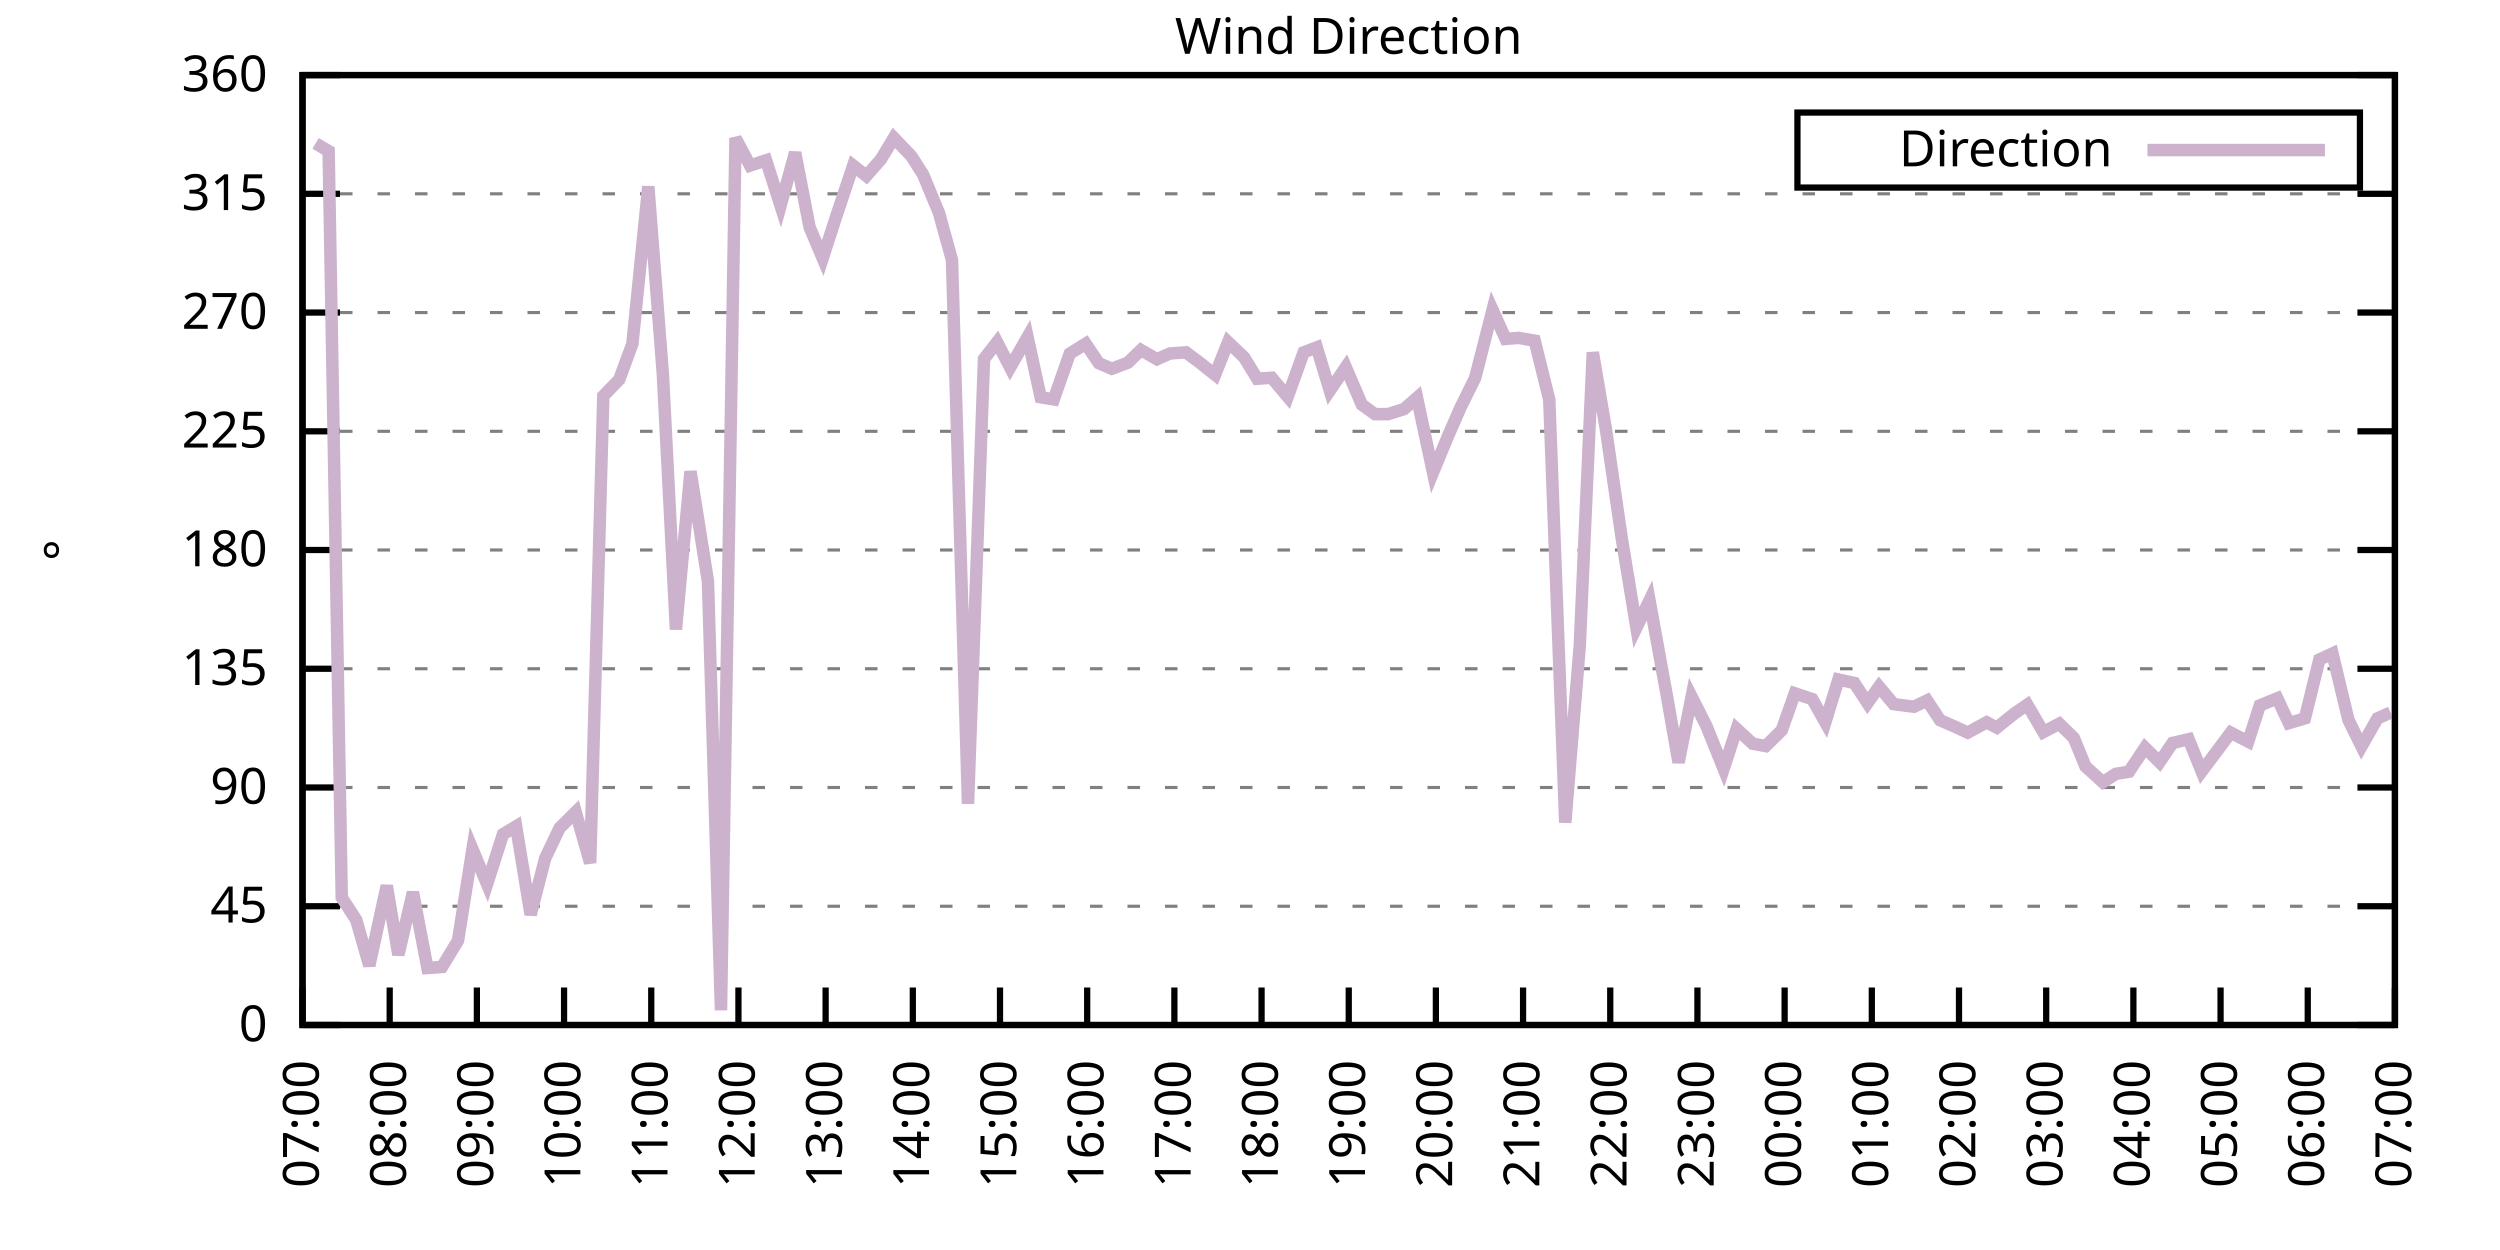
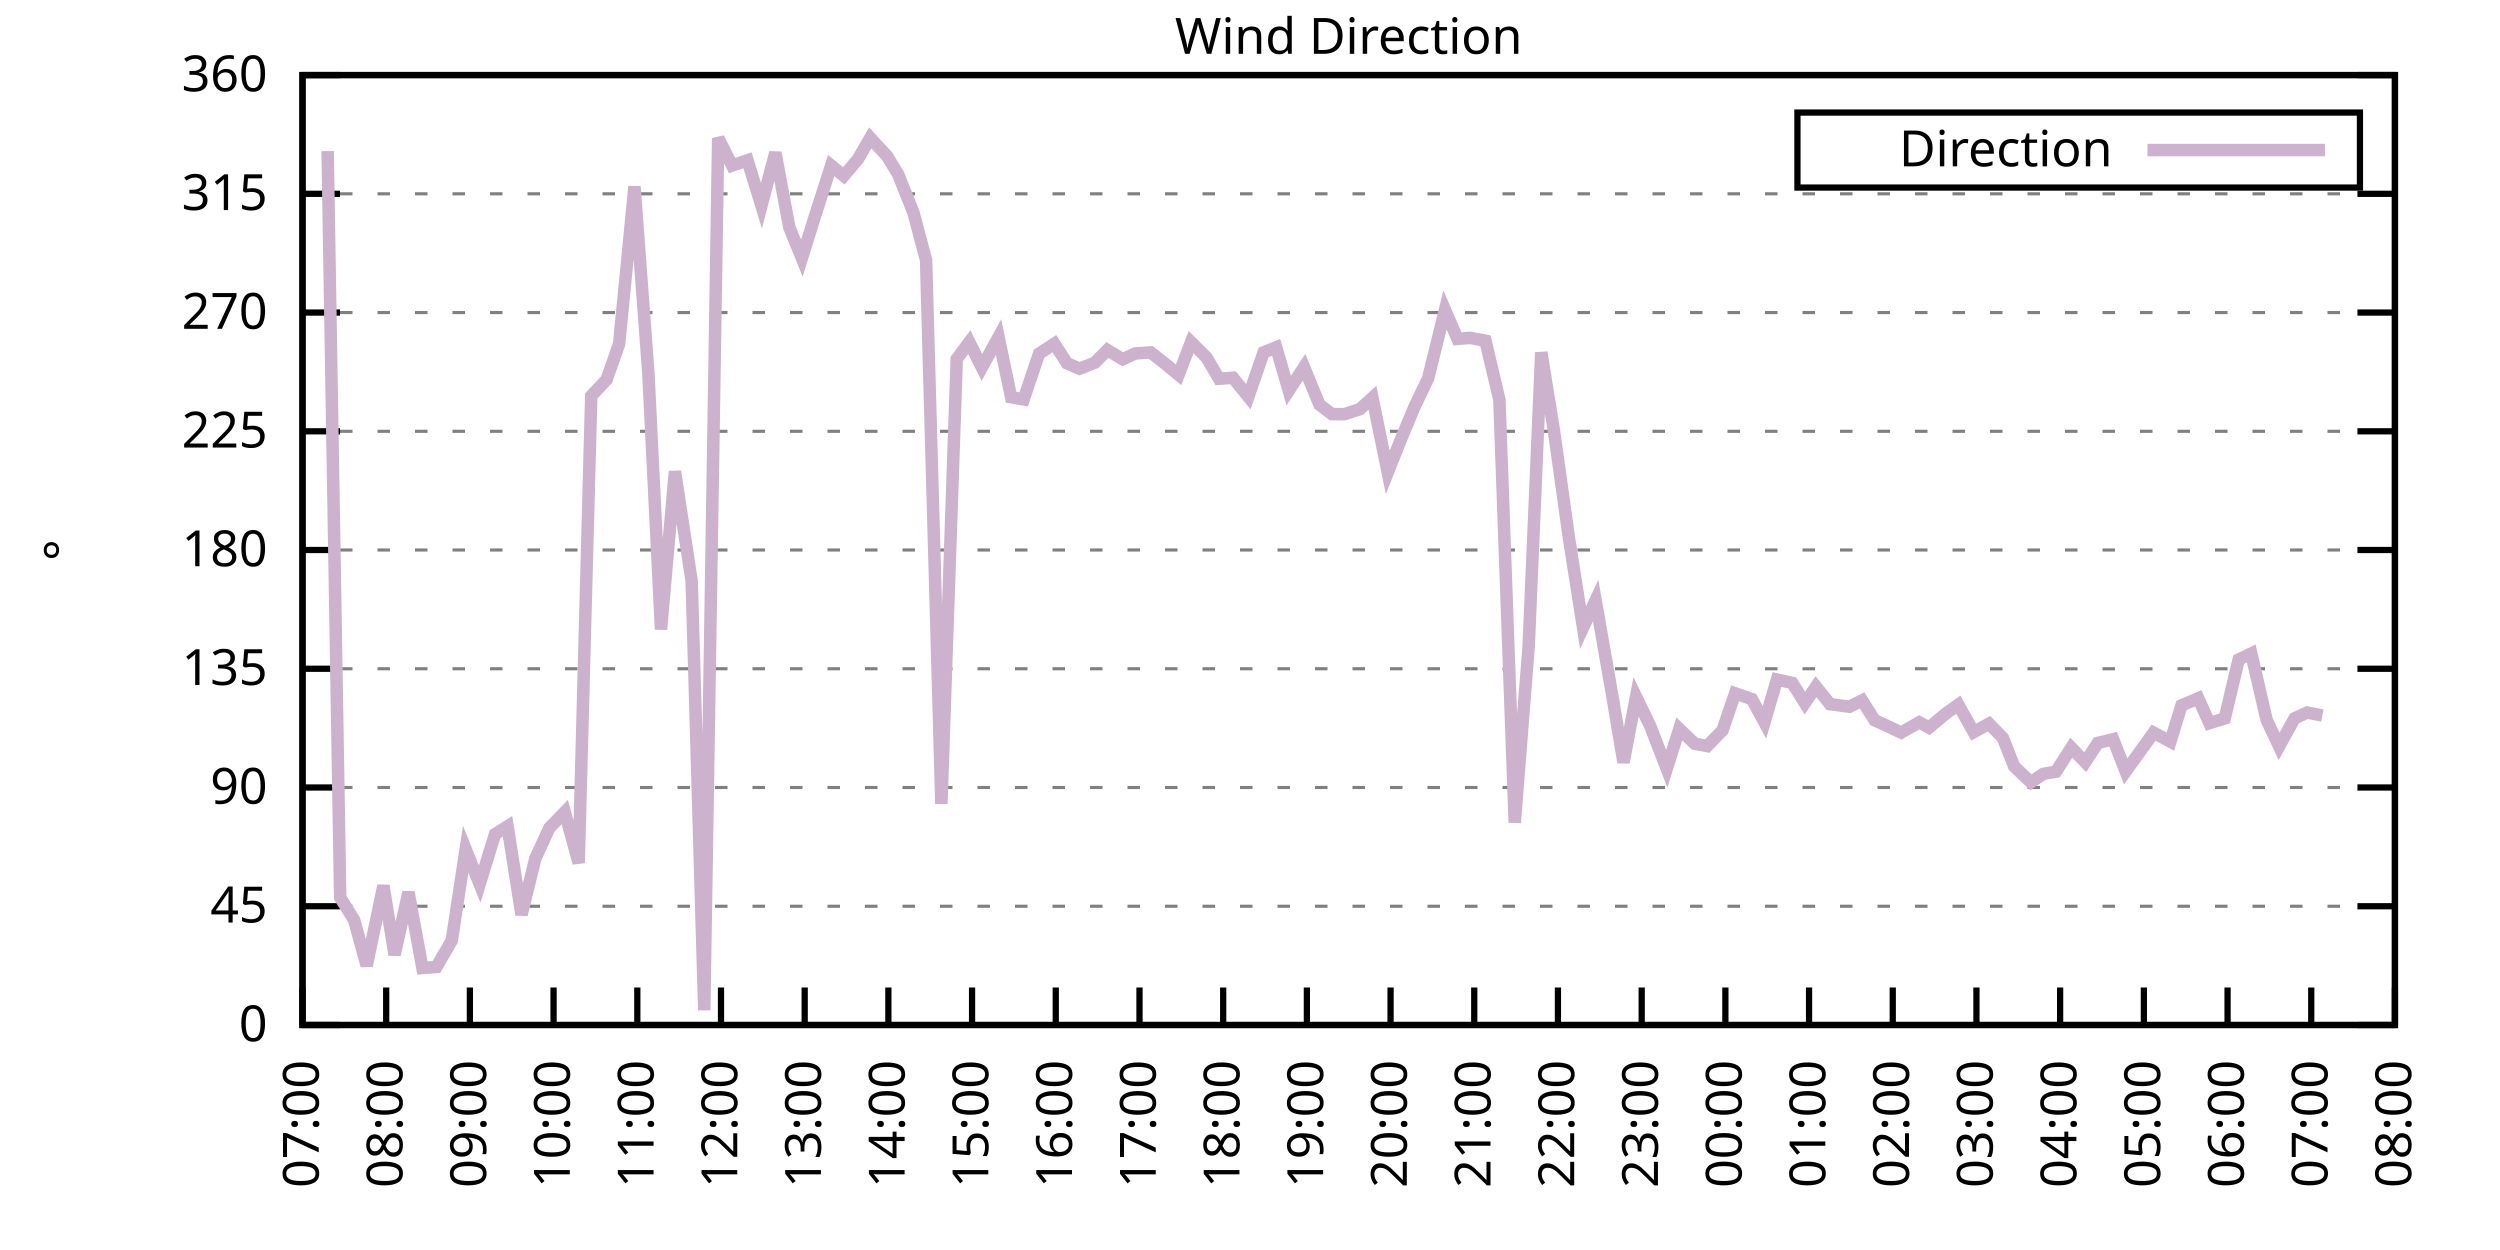
<svg xmlns="http://www.w3.org/2000/svg" xmlns:xlink="http://www.w3.org/1999/xlink" width="400" height="200" viewBox="0 0 400 200">
  <g id="gnuplot_canvas">
    <rect x="0" y="0" width="400" height="200" fill="none" />
    <defs>
      <circle id="gpDot" r="0.5" stroke-width="0.5" stroke="currentColor" />
      <path id="gpPt0" stroke-width="0.333" stroke="currentColor" d="M-1,0 h2 M0,-1 v2" />
      <path id="gpPt1" stroke-width="0.333" stroke="currentColor" d="M-1,-1 L1,1 M1,-1 L-1,1" />
      <path id="gpPt2" stroke-width="0.333" stroke="currentColor" d="M-1,0 L1,0 M0,-1 L0,1 M-1,-1 L1,1 M-1,1 L1,-1" />
      <rect id="gpPt3" stroke-width="0.333" stroke="currentColor" x="-1" y="-1" width="2" height="2" />
      <rect id="gpPt4" stroke-width="0.333" stroke="currentColor" fill="currentColor" x="-1" y="-1" width="2" height="2" />
      <circle id="gpPt5" stroke-width="0.333" stroke="currentColor" cx="0" cy="0" r="1" />
      <use xlink:href="#gpPt5" id="gpPt6" fill="currentColor" stroke="none" />
      <path id="gpPt7" stroke-width="0.333" stroke="currentColor" d="M0,-1.33 L-1.33,0.67 L1.33,0.67 z" />
      <use xlink:href="#gpPt7" id="gpPt8" fill="currentColor" stroke="none" />
      <use xlink:href="#gpPt7" id="gpPt9" stroke="currentColor" transform="rotate(180)" />
      <use xlink:href="#gpPt9" id="gpPt10" fill="currentColor" stroke="none" />
      <use xlink:href="#gpPt3" id="gpPt11" stroke="currentColor" transform="rotate(45)" />
      <use xlink:href="#gpPt11" id="gpPt12" fill="currentColor" stroke="none" />
      <path id="gpPt13" stroke-width="0.333" stroke="currentColor" d="M0,1.330 L1.265,0.411 L0.782,-1.067 L-0.782,-1.076 L-1.265,0.411 z" />
      <use xlink:href="#gpPt13" id="gpPt14" fill="currentColor" stroke="none" />
      <filter id="textbox" filterUnits="objectBoundingBox" x="0" y="0" height="1" width="1">
        <feFlood flood-color="white" flood-opacity="1" result="bgnd" />
        <feComposite in="SourceGraphic" in2="bgnd" operator="atop" />
      </filter>
      <filter id="greybox" filterUnits="objectBoundingBox" x="0" y="0" height="1" width="1">
        <feFlood flood-color="lightgrey" flood-opacity="1" result="grey" />
        <feComposite in="SourceGraphic" in2="grey" operator="atop" />
      </filter>
    </defs>
    <g fill="none" color="white" stroke="currentColor" stroke-width="1.00" stroke-linecap="butt" stroke-linejoin="miter">
</g>
    <g fill="none" color="black" stroke="currentColor" stroke-width="1.00" stroke-linecap="butt" stroke-linejoin="miter">
      <g stroke="none" shape-rendering="crispEdges">
        <polygon fill="rgb(255, 255, 255)" points="48.40,164.00 383.18,164.00 383.18,12.02 48.40,12.02 " />
      </g>
    </g>
    <g fill="none" color="black" stroke="currentColor" stroke-width="1.00" stroke-linecap="butt" stroke-linejoin="miter">
</g>
    <g fill="none" color="black" stroke="black" stroke-width="0.50" stroke-linecap="butt" stroke-linejoin="miter">
</g>
    <g fill="none" color="gray" stroke="currentColor" stroke-width="0.50" stroke-linecap="butt" stroke-linejoin="miter">
      <path stroke="gray" stroke-dasharray="2,4" class="gridline" d="M48.40,164.00 L383.19,164.00  " />
    </g>
    <g fill="none" color="gray" stroke="gray" stroke-width="1.00" stroke-linecap="butt" stroke-linejoin="miter">
</g>
    <g fill="none" color="black" stroke="currentColor" stroke-width="1.00" stroke-linecap="butt" stroke-linejoin="miter">
      <path stroke="black" d="M48.40,164.00 L54.40,164.00 M383.19,164.00 L377.19,164.00  " />
      <g transform="translate(42.80,166.60)" stroke="none" fill="black" font-family="Sans" font-size="8.00" text-anchor="end">
        <text>
          <tspan font-family="Sans"> 0</tspan>
        </text>
      </g>
    </g>
    <g fill="none" color="black" stroke="currentColor" stroke-width="1.00" stroke-linecap="butt" stroke-linejoin="miter">
</g>
    <g fill="none" color="black" stroke="black" stroke-width="0.50" stroke-linecap="butt" stroke-linejoin="miter">
</g>
    <g fill="none" color="gray" stroke="currentColor" stroke-width="0.50" stroke-linecap="butt" stroke-linejoin="miter">
      <path stroke="gray" stroke-dasharray="2,4" class="gridline" d="M48.40,145.00 L383.19,145.00  " />
    </g>
    <g fill="none" color="gray" stroke="gray" stroke-width="1.00" stroke-linecap="butt" stroke-linejoin="miter">
</g>
    <g fill="none" color="black" stroke="currentColor" stroke-width="1.00" stroke-linecap="butt" stroke-linejoin="miter">
      <path stroke="black" d="M48.40,145.00 L54.40,145.00 M383.19,145.00 L377.19,145.00  " />
      <g transform="translate(42.80,147.60)" stroke="none" fill="black" font-family="Sans" font-size="8.00" text-anchor="end">
        <text>
          <tspan font-family="Sans"> 45</tspan>
        </text>
      </g>
    </g>
    <g fill="none" color="black" stroke="currentColor" stroke-width="1.00" stroke-linecap="butt" stroke-linejoin="miter">
</g>
    <g fill="none" color="black" stroke="black" stroke-width="0.50" stroke-linecap="butt" stroke-linejoin="miter">
</g>
    <g fill="none" color="gray" stroke="currentColor" stroke-width="0.50" stroke-linecap="butt" stroke-linejoin="miter">
      <path stroke="gray" stroke-dasharray="2,4" class="gridline" d="M48.40,126.00 L383.19,126.00  " />
    </g>
    <g fill="none" color="gray" stroke="gray" stroke-width="1.00" stroke-linecap="butt" stroke-linejoin="miter">
</g>
    <g fill="none" color="black" stroke="currentColor" stroke-width="1.00" stroke-linecap="butt" stroke-linejoin="miter">
      <path stroke="black" d="M48.40,126.00 L54.40,126.00 M383.19,126.00 L377.19,126.00  " />
      <g transform="translate(42.80,128.60)" stroke="none" fill="black" font-family="Sans" font-size="8.00" text-anchor="end">
        <text>
          <tspan font-family="Sans"> 90</tspan>
        </text>
      </g>
    </g>
    <g fill="none" color="black" stroke="currentColor" stroke-width="1.00" stroke-linecap="butt" stroke-linejoin="miter">
</g>
    <g fill="none" color="black" stroke="black" stroke-width="0.50" stroke-linecap="butt" stroke-linejoin="miter">
</g>
    <g fill="none" color="gray" stroke="currentColor" stroke-width="0.50" stroke-linecap="butt" stroke-linejoin="miter">
      <path stroke="gray" stroke-dasharray="2,4" class="gridline" d="M48.40,107.00 L383.19,107.00  " />
    </g>
    <g fill="none" color="gray" stroke="gray" stroke-width="1.00" stroke-linecap="butt" stroke-linejoin="miter">
</g>
    <g fill="none" color="black" stroke="currentColor" stroke-width="1.00" stroke-linecap="butt" stroke-linejoin="miter">
      <path stroke="black" d="M48.40,107.00 L54.40,107.00 M383.19,107.00 L377.19,107.00  " />
      <g transform="translate(42.80,109.60)" stroke="none" fill="black" font-family="Sans" font-size="8.00" text-anchor="end">
        <text>
          <tspan font-family="Sans"> 135</tspan>
        </text>
      </g>
    </g>
    <g fill="none" color="black" stroke="currentColor" stroke-width="1.00" stroke-linecap="butt" stroke-linejoin="miter">
</g>
    <g fill="none" color="black" stroke="black" stroke-width="0.50" stroke-linecap="butt" stroke-linejoin="miter">
</g>
    <g fill="none" color="gray" stroke="currentColor" stroke-width="0.50" stroke-linecap="butt" stroke-linejoin="miter">
      <path stroke="gray" stroke-dasharray="2,4" class="gridline" d="M48.40,88.00 L383.19,88.00  " />
    </g>
    <g fill="none" color="gray" stroke="gray" stroke-width="1.00" stroke-linecap="butt" stroke-linejoin="miter">
</g>
    <g fill="none" color="black" stroke="currentColor" stroke-width="1.00" stroke-linecap="butt" stroke-linejoin="miter">
      <path stroke="black" d="M48.40,88.00 L54.40,88.00 M383.19,88.00 L377.19,88.00  " />
      <g transform="translate(42.80,90.60)" stroke="none" fill="black" font-family="Sans" font-size="8.00" text-anchor="end">
        <text>
          <tspan font-family="Sans"> 180</tspan>
        </text>
      </g>
    </g>
    <g fill="none" color="black" stroke="currentColor" stroke-width="1.00" stroke-linecap="butt" stroke-linejoin="miter">
</g>
    <g fill="none" color="black" stroke="black" stroke-width="0.50" stroke-linecap="butt" stroke-linejoin="miter">
</g>
    <g fill="none" color="gray" stroke="currentColor" stroke-width="0.50" stroke-linecap="butt" stroke-linejoin="miter">
      <path stroke="gray" stroke-dasharray="2,4" class="gridline" d="M48.40,69.01 L383.19,69.01  " />
    </g>
    <g fill="none" color="gray" stroke="gray" stroke-width="1.00" stroke-linecap="butt" stroke-linejoin="miter">
</g>
    <g fill="none" color="black" stroke="currentColor" stroke-width="1.00" stroke-linecap="butt" stroke-linejoin="miter">
      <path stroke="black" d="M48.40,69.01 L54.40,69.01 M383.19,69.01 L377.19,69.01  " />
      <g transform="translate(42.80,71.61)" stroke="none" fill="black" font-family="Sans" font-size="8.00" text-anchor="end">
        <text>
          <tspan font-family="Sans"> 225</tspan>
        </text>
      </g>
    </g>
    <g fill="none" color="black" stroke="currentColor" stroke-width="1.00" stroke-linecap="butt" stroke-linejoin="miter">
</g>
    <g fill="none" color="black" stroke="black" stroke-width="0.50" stroke-linecap="butt" stroke-linejoin="miter">
</g>
    <g fill="none" color="gray" stroke="currentColor" stroke-width="0.50" stroke-linecap="butt" stroke-linejoin="miter">
      <path stroke="gray" stroke-dasharray="2,4" class="gridline" d="M48.40,50.01 L383.19,50.01  " />
    </g>
    <g fill="none" color="gray" stroke="gray" stroke-width="1.00" stroke-linecap="butt" stroke-linejoin="miter">
</g>
    <g fill="none" color="black" stroke="currentColor" stroke-width="1.00" stroke-linecap="butt" stroke-linejoin="miter">
      <path stroke="black" d="M48.40,50.01 L54.40,50.01 M383.19,50.01 L377.19,50.01  " />
      <g transform="translate(42.80,52.61)" stroke="none" fill="black" font-family="Sans" font-size="8.00" text-anchor="end">
        <text>
          <tspan font-family="Sans"> 270</tspan>
        </text>
      </g>
    </g>
    <g fill="none" color="black" stroke="currentColor" stroke-width="1.00" stroke-linecap="butt" stroke-linejoin="miter">
</g>
    <g fill="none" color="black" stroke="black" stroke-width="0.50" stroke-linecap="butt" stroke-linejoin="miter">
</g>
    <g fill="none" color="gray" stroke="currentColor" stroke-width="0.50" stroke-linecap="butt" stroke-linejoin="miter">
      <path stroke="gray" stroke-dasharray="2,4" class="gridline" d="M48.40,31.01 L383.19,31.01  " />
    </g>
    <g fill="none" color="gray" stroke="gray" stroke-width="1.00" stroke-linecap="butt" stroke-linejoin="miter">
</g>
    <g fill="none" color="black" stroke="currentColor" stroke-width="1.00" stroke-linecap="butt" stroke-linejoin="miter">
      <path stroke="black" d="M48.40,31.01 L54.40,31.01 M383.19,31.01 L377.19,31.01  " />
      <g transform="translate(42.80,33.61)" stroke="none" fill="black" font-family="Sans" font-size="8.00" text-anchor="end">
        <text>
          <tspan font-family="Sans"> 315</tspan>
        </text>
      </g>
    </g>
    <g fill="none" color="black" stroke="currentColor" stroke-width="1.00" stroke-linecap="butt" stroke-linejoin="miter">
</g>
    <g fill="none" color="black" stroke="black" stroke-width="0.50" stroke-linecap="butt" stroke-linejoin="miter">
</g>
    <g fill="none" color="gray" stroke="currentColor" stroke-width="0.50" stroke-linecap="butt" stroke-linejoin="miter">
      <path stroke="gray" stroke-dasharray="2,4" class="gridline" d="M48.40,12.01 L383.19,12.01  " />
    </g>
    <g fill="none" color="gray" stroke="gray" stroke-width="1.00" stroke-linecap="butt" stroke-linejoin="miter">
</g>
    <g fill="none" color="black" stroke="currentColor" stroke-width="1.00" stroke-linecap="butt" stroke-linejoin="miter">
      <path stroke="black" d="M48.40,12.01 L54.40,12.01 M383.19,12.01 L377.19,12.01  " />
      <g transform="translate(42.80,14.61)" stroke="none" fill="black" font-family="Sans" font-size="8.00" text-anchor="end">
        <text>
          <tspan font-family="Sans"> 360</tspan>
        </text>
      </g>
    </g>
    <g fill="none" color="black" stroke="currentColor" stroke-width="1.00" stroke-linecap="butt" stroke-linejoin="miter">
      <path stroke="black" d="M48.40,164.00 L48.40,158.00  " />
      <g transform="translate(51.00,169.60) rotate(270.00)" stroke="none" fill="black" font-family="Sans" font-size="8.00" text-anchor="end">
        <text>
          <tspan font-family="Sans">07:00</tspan>
        </text>
      </g>
    </g>
    <g fill="none" color="black" stroke="currentColor" stroke-width="1.00" stroke-linecap="butt" stroke-linejoin="miter">
-       <path stroke="black" d="M62.35,164.00 L62.35,158.00  " />
-       <g transform="translate(64.95,169.60) rotate(270.00)" stroke="none" fill="black" font-family="Sans" font-size="8.00" text-anchor="end">
+       <path stroke="black" d="M61.79,164.00 L61.79,158.00  " />
+       <g transform="translate(64.39,169.60) rotate(270.00)" stroke="none" fill="black" font-family="Sans" font-size="8.00" text-anchor="end">
        <text>
          <tspan font-family="Sans">08:00</tspan>
        </text>
      </g>
    </g>
    <g fill="none" color="black" stroke="currentColor" stroke-width="1.00" stroke-linecap="butt" stroke-linejoin="miter">
-       <path stroke="black" d="M76.30,164.00 L76.30,158.00  " />
-       <g transform="translate(78.90,169.60) rotate(270.00)" stroke="none" fill="black" font-family="Sans" font-size="8.00" text-anchor="end">
+       <path stroke="black" d="M75.18,164.00 L75.18,158.00  " />
+       <g transform="translate(77.78,169.60) rotate(270.00)" stroke="none" fill="black" font-family="Sans" font-size="8.00" text-anchor="end">
        <text>
          <tspan font-family="Sans">09:00</tspan>
        </text>
      </g>
    </g>
    <g fill="none" color="black" stroke="currentColor" stroke-width="1.00" stroke-linecap="butt" stroke-linejoin="miter">
-       <path stroke="black" d="M90.25,164.00 L90.25,158.00  " />
-       <g transform="translate(92.85,169.60) rotate(270.00)" stroke="none" fill="black" font-family="Sans" font-size="8.00" text-anchor="end">
+       <path stroke="black" d="M88.57,164.00 L88.57,158.00  " />
+       <g transform="translate(91.17,169.60) rotate(270.00)" stroke="none" fill="black" font-family="Sans" font-size="8.00" text-anchor="end">
        <text>
          <tspan font-family="Sans">10:00</tspan>
        </text>
      </g>
    </g>
    <g fill="none" color="black" stroke="currentColor" stroke-width="1.00" stroke-linecap="butt" stroke-linejoin="miter">
-       <path stroke="black" d="M104.20,164.00 L104.20,158.00  " />
-       <g transform="translate(106.80,169.60) rotate(270.00)" stroke="none" fill="black" font-family="Sans" font-size="8.00" text-anchor="end">
+       <path stroke="black" d="M101.97,164.00 L101.97,158.00  " />
+       <g transform="translate(104.57,169.60) rotate(270.00)" stroke="none" fill="black" font-family="Sans" font-size="8.00" text-anchor="end">
        <text>
          <tspan font-family="Sans">11:00</tspan>
        </text>
      </g>
    </g>
    <g fill="none" color="black" stroke="currentColor" stroke-width="1.00" stroke-linecap="butt" stroke-linejoin="miter">
-       <path stroke="black" d="M118.15,164.00 L118.15,158.00  " />
-       <g transform="translate(120.75,169.60) rotate(270.00)" stroke="none" fill="black" font-family="Sans" font-size="8.00" text-anchor="end">
+       <path stroke="black" d="M115.36,164.00 L115.36,158.00  " />
+       <g transform="translate(117.96,169.60) rotate(270.00)" stroke="none" fill="black" font-family="Sans" font-size="8.00" text-anchor="end">
        <text>
          <tspan font-family="Sans">12:00</tspan>
        </text>
      </g>
    </g>
    <g fill="none" color="black" stroke="currentColor" stroke-width="1.00" stroke-linecap="butt" stroke-linejoin="miter">
-       <path stroke="black" d="M132.10,164.00 L132.10,158.00  " />
-       <g transform="translate(134.70,169.60) rotate(270.00)" stroke="none" fill="black" font-family="Sans" font-size="8.00" text-anchor="end">
+       <path stroke="black" d="M128.75,164.00 L128.75,158.00  " />
+       <g transform="translate(131.35,169.60) rotate(270.00)" stroke="none" fill="black" font-family="Sans" font-size="8.00" text-anchor="end">
        <text>
          <tspan font-family="Sans">13:00</tspan>
        </text>
      </g>
    </g>
    <g fill="none" color="black" stroke="currentColor" stroke-width="1.00" stroke-linecap="butt" stroke-linejoin="miter">
-       <path stroke="black" d="M146.05,164.00 L146.05,158.00  " />
-       <g transform="translate(148.65,169.60) rotate(270.00)" stroke="none" fill="black" font-family="Sans" font-size="8.00" text-anchor="end">
+       <path stroke="black" d="M142.14,164.00 L142.14,158.00  " />
+       <g transform="translate(144.74,169.60) rotate(270.00)" stroke="none" fill="black" font-family="Sans" font-size="8.00" text-anchor="end">
        <text>
          <tspan font-family="Sans">14:00</tspan>
        </text>
      </g>
    </g>
    <g fill="none" color="black" stroke="currentColor" stroke-width="1.00" stroke-linecap="butt" stroke-linejoin="miter">
-       <path stroke="black" d="M160.00,164.00 L160.00,158.00  " />
-       <g transform="translate(162.60,169.60) rotate(270.00)" stroke="none" fill="black" font-family="Sans" font-size="8.00" text-anchor="end">
+       <path stroke="black" d="M155.53,164.00 L155.53,158.00  " />
+       <g transform="translate(158.13,169.60) rotate(270.00)" stroke="none" fill="black" font-family="Sans" font-size="8.00" text-anchor="end">
        <text>
          <tspan font-family="Sans">15:00</tspan>
        </text>
      </g>
    </g>
    <g fill="none" color="black" stroke="currentColor" stroke-width="1.00" stroke-linecap="butt" stroke-linejoin="miter">
-       <path stroke="black" d="M173.95,164.00 L173.95,158.00  " />
-       <g transform="translate(176.55,169.60) rotate(270.00)" stroke="none" fill="black" font-family="Sans" font-size="8.00" text-anchor="end">
+       <path stroke="black" d="M168.92,164.00 L168.92,158.00  " />
+       <g transform="translate(171.52,169.60) rotate(270.00)" stroke="none" fill="black" font-family="Sans" font-size="8.00" text-anchor="end">
        <text>
          <tspan font-family="Sans">16:00</tspan>
        </text>
      </g>
    </g>
    <g fill="none" color="black" stroke="currentColor" stroke-width="1.00" stroke-linecap="butt" stroke-linejoin="miter">
-       <path stroke="black" d="M187.90,164.00 L187.90,158.00  " />
-       <g transform="translate(190.50,169.60) rotate(270.00)" stroke="none" fill="black" font-family="Sans" font-size="8.00" text-anchor="end">
+       <path stroke="black" d="M182.32,164.00 L182.32,158.00  " />
+       <g transform="translate(184.92,169.60) rotate(270.00)" stroke="none" fill="black" font-family="Sans" font-size="8.00" text-anchor="end">
        <text>
          <tspan font-family="Sans">17:00</tspan>
        </text>
      </g>
    </g>
    <g fill="none" color="black" stroke="currentColor" stroke-width="1.00" stroke-linecap="butt" stroke-linejoin="miter">
-       <path stroke="black" d="M201.85,164.00 L201.85,158.00  " />
-       <g transform="translate(204.45,169.60) rotate(270.00)" stroke="none" fill="black" font-family="Sans" font-size="8.00" text-anchor="end">
+       <path stroke="black" d="M195.71,164.00 L195.71,158.00  " />
+       <g transform="translate(198.31,169.60) rotate(270.00)" stroke="none" fill="black" font-family="Sans" font-size="8.00" text-anchor="end">
        <text>
          <tspan font-family="Sans">18:00</tspan>
        </text>
      </g>
    </g>
    <g fill="none" color="black" stroke="currentColor" stroke-width="1.00" stroke-linecap="butt" stroke-linejoin="miter">
-       <path stroke="black" d="M215.80,164.00 L215.80,158.00  " />
-       <g transform="translate(218.40,169.60) rotate(270.00)" stroke="none" fill="black" font-family="Sans" font-size="8.00" text-anchor="end">
+       <path stroke="black" d="M209.10,164.00 L209.10,158.00  " />
+       <g transform="translate(211.70,169.60) rotate(270.00)" stroke="none" fill="black" font-family="Sans" font-size="8.00" text-anchor="end">
        <text>
          <tspan font-family="Sans">19:00</tspan>
        </text>
      </g>
    </g>
    <g fill="none" color="black" stroke="currentColor" stroke-width="1.00" stroke-linecap="butt" stroke-linejoin="miter">
-       <path stroke="black" d="M229.74,164.00 L229.74,158.00  " />
-       <g transform="translate(232.34,169.60) rotate(270.00)" stroke="none" fill="black" font-family="Sans" font-size="8.00" text-anchor="end">
+       <path stroke="black" d="M222.49,164.00 L222.49,158.00  " />
+       <g transform="translate(225.09,169.60) rotate(270.00)" stroke="none" fill="black" font-family="Sans" font-size="8.00" text-anchor="end">
        <text>
          <tspan font-family="Sans">20:00</tspan>
        </text>
      </g>
    </g>
    <g fill="none" color="black" stroke="currentColor" stroke-width="1.00" stroke-linecap="butt" stroke-linejoin="miter">
-       <path stroke="black" d="M243.69,164.00 L243.69,158.00  " />
-       <g transform="translate(246.29,169.60) rotate(270.00)" stroke="none" fill="black" font-family="Sans" font-size="8.00" text-anchor="end">
+       <path stroke="black" d="M235.88,164.00 L235.88,158.00  " />
+       <g transform="translate(238.48,169.60) rotate(270.00)" stroke="none" fill="black" font-family="Sans" font-size="8.00" text-anchor="end">
        <text>
          <tspan font-family="Sans">21:00</tspan>
        </text>
      </g>
    </g>
    <g fill="none" color="black" stroke="currentColor" stroke-width="1.00" stroke-linecap="butt" stroke-linejoin="miter">
-       <path stroke="black" d="M257.64,164.00 L257.64,158.00  " />
-       <g transform="translate(260.24,169.60) rotate(270.00)" stroke="none" fill="black" font-family="Sans" font-size="8.00" text-anchor="end">
+       <path stroke="black" d="M249.27,164.00 L249.27,158.00  " />
+       <g transform="translate(251.87,169.60) rotate(270.00)" stroke="none" fill="black" font-family="Sans" font-size="8.00" text-anchor="end">
        <text>
          <tspan font-family="Sans">22:00</tspan>
        </text>
      </g>
    </g>
    <g fill="none" color="black" stroke="currentColor" stroke-width="1.00" stroke-linecap="butt" stroke-linejoin="miter">
-       <path stroke="black" d="M271.59,164.00 L271.59,158.00  " />
-       <g transform="translate(274.19,169.60) rotate(270.00)" stroke="none" fill="black" font-family="Sans" font-size="8.00" text-anchor="end">
+       <path stroke="black" d="M262.67,164.00 L262.67,158.00  " />
+       <g transform="translate(265.27,169.60) rotate(270.00)" stroke="none" fill="black" font-family="Sans" font-size="8.00" text-anchor="end">
        <text>
          <tspan font-family="Sans">23:00</tspan>
        </text>
      </g>
    </g>
    <g fill="none" color="black" stroke="currentColor" stroke-width="1.00" stroke-linecap="butt" stroke-linejoin="miter">
-       <path stroke="black" d="M285.54,164.00 L285.54,158.00  " />
-       <g transform="translate(288.14,169.60) rotate(270.00)" stroke="none" fill="black" font-family="Sans" font-size="8.00" text-anchor="end">
+       <path stroke="black" d="M276.06,164.00 L276.06,158.00  " />
+       <g transform="translate(278.66,169.60) rotate(270.00)" stroke="none" fill="black" font-family="Sans" font-size="8.00" text-anchor="end">
        <text>
          <tspan font-family="Sans">00:00</tspan>
        </text>
      </g>
    </g>
    <g fill="none" color="black" stroke="currentColor" stroke-width="1.00" stroke-linecap="butt" stroke-linejoin="miter">
-       <path stroke="black" d="M299.49,164.00 L299.49,158.00  " />
-       <g transform="translate(302.09,169.60) rotate(270.00)" stroke="none" fill="black" font-family="Sans" font-size="8.00" text-anchor="end">
+       <path stroke="black" d="M289.45,164.00 L289.45,158.00  " />
+       <g transform="translate(292.05,169.60) rotate(270.00)" stroke="none" fill="black" font-family="Sans" font-size="8.00" text-anchor="end">
        <text>
          <tspan font-family="Sans">01:00</tspan>
        </text>
      </g>
    </g>
    <g fill="none" color="black" stroke="currentColor" stroke-width="1.00" stroke-linecap="butt" stroke-linejoin="miter">
-       <path stroke="black" d="M313.44,164.00 L313.44,158.00  " />
-       <g transform="translate(316.04,169.60) rotate(270.00)" stroke="none" fill="black" font-family="Sans" font-size="8.00" text-anchor="end">
+       <path stroke="black" d="M302.84,164.00 L302.84,158.00  " />
+       <g transform="translate(305.44,169.60) rotate(270.00)" stroke="none" fill="black" font-family="Sans" font-size="8.00" text-anchor="end">
        <text>
          <tspan font-family="Sans">02:00</tspan>
        </text>
      </g>
    </g>
    <g fill="none" color="black" stroke="currentColor" stroke-width="1.00" stroke-linecap="butt" stroke-linejoin="miter">
-       <path stroke="black" d="M327.39,164.00 L327.39,158.00  " />
-       <g transform="translate(329.99,169.60) rotate(270.00)" stroke="none" fill="black" font-family="Sans" font-size="8.00" text-anchor="end">
+       <path stroke="black" d="M316.23,164.00 L316.23,158.00  " />
+       <g transform="translate(318.83,169.60) rotate(270.00)" stroke="none" fill="black" font-family="Sans" font-size="8.00" text-anchor="end">
        <text>
          <tspan font-family="Sans">03:00</tspan>
        </text>
      </g>
    </g>
    <g fill="none" color="black" stroke="currentColor" stroke-width="1.00" stroke-linecap="butt" stroke-linejoin="miter">
-       <path stroke="black" d="M341.34,164.00 L341.34,158.00  " />
-       <g transform="translate(343.94,169.60) rotate(270.00)" stroke="none" fill="black" font-family="Sans" font-size="8.00" text-anchor="end">
+       <path stroke="black" d="M329.62,164.00 L329.62,158.00  " />
+       <g transform="translate(332.22,169.60) rotate(270.00)" stroke="none" fill="black" font-family="Sans" font-size="8.00" text-anchor="end">
        <text>
          <tspan font-family="Sans">04:00</tspan>
        </text>
      </g>
    </g>
    <g fill="none" color="black" stroke="currentColor" stroke-width="1.00" stroke-linecap="butt" stroke-linejoin="miter">
-       <path stroke="black" d="M355.29,164.00 L355.29,158.00  " />
-       <g transform="translate(357.89,169.60) rotate(270.00)" stroke="none" fill="black" font-family="Sans" font-size="8.00" text-anchor="end">
+       <path stroke="black" d="M343.02,164.00 L343.02,158.00  " />
+       <g transform="translate(345.62,169.60) rotate(270.00)" stroke="none" fill="black" font-family="Sans" font-size="8.00" text-anchor="end">
        <text>
          <tspan font-family="Sans">05:00</tspan>
        </text>
      </g>
    </g>
    <g fill="none" color="black" stroke="currentColor" stroke-width="1.00" stroke-linecap="butt" stroke-linejoin="miter">
-       <path stroke="black" d="M369.24,164.00 L369.24,158.00  " />
-       <g transform="translate(371.84,169.60) rotate(270.00)" stroke="none" fill="black" font-family="Sans" font-size="8.00" text-anchor="end">
+       <path stroke="black" d="M356.41,164.00 L356.41,158.00  " />
+       <g transform="translate(359.01,169.60) rotate(270.00)" stroke="none" fill="black" font-family="Sans" font-size="8.00" text-anchor="end">
        <text>
          <tspan font-family="Sans">06:00</tspan>
+         </text>
+       </g>
+     </g>
+     <g fill="none" color="black" stroke="currentColor" stroke-width="1.00" stroke-linecap="butt" stroke-linejoin="miter">
+       <path stroke="black" d="M369.80,164.00 L369.80,158.00  " />
+       <g transform="translate(372.40,169.60) rotate(270.00)" stroke="none" fill="black" font-family="Sans" font-size="8.00" text-anchor="end">
+         <text>
+           <tspan font-family="Sans">07:00</tspan>
        </text>
      </g>
    </g>
    <g fill="none" color="black" stroke="currentColor" stroke-width="1.00" stroke-linecap="butt" stroke-linejoin="miter">
      <path stroke="black" d="M383.19,164.00 L383.19,158.00  " />
      <g transform="translate(385.79,169.60) rotate(270.00)" stroke="none" fill="black" font-family="Sans" font-size="8.00" text-anchor="end">
        <text>
-           <tspan font-family="Sans">07:00</tspan>
+           <tspan font-family="Sans">08:00</tspan>
        </text>
      </g>
    </g>
    <g fill="none" color="black" stroke="currentColor" stroke-width="1.00" stroke-linecap="butt" stroke-linejoin="miter">
</g>
    <g fill="none" color="black" stroke="currentColor" stroke-width="1.00" stroke-linecap="butt" stroke-linejoin="miter">
      <path stroke="black" d="M48.40,12.01 L48.40,164.00 L383.19,164.00 L383.19,12.01 L48.40,12.01 Z  " />
    </g>
    <g fill="none" color="black" stroke="currentColor" stroke-width="1.00" stroke-linecap="butt" stroke-linejoin="miter">
</g>
    <g fill="none" color="black" stroke="currentColor" stroke-width="1.00" stroke-linecap="butt" stroke-linejoin="miter">
      <path stroke="black" d="M287.59,30.01 L287.59,18.01 L377.59,18.01 L377.59,30.01 L287.59,30.01 Z  " />
    </g>
    <g id="Wind_direction_plot_1">
      <g fill="none" color="white" stroke="black" stroke-width="2.00" stroke-linecap="butt" stroke-linejoin="miter">
</g>
      <g fill="none" color="black" stroke="currentColor" stroke-width="2.00" stroke-linecap="butt" stroke-linejoin="miter">
        <g transform="translate(337.99,26.61)" stroke="none" fill="black" font-family="Sans" font-size="8.00" text-anchor="end">
          <text>
            <tspan font-family="Sans">Direction</tspan>
          </text>
        </g>
      </g>
      <g fill="none" color="black" stroke="currentColor" stroke-width="2.00" stroke-linecap="butt" stroke-linejoin="miter">
-         <path stroke="rgb(204, 178, 204)" d="M343.59,24.01 L371.99,24.01 M50.49,22.94 L52.58,24.17 L54.68,143.61 L57.00,147.20 L59.09,154.50 L61.88,141.71   L63.74,152.77 L66.07,142.76 L68.39,154.88 L70.72,154.71 L73.28,150.49 L75.60,135.88 L77.93,141.45 L80.48,133.48   L82.58,132.21 L84.90,146.35 L87.23,137.32 L89.55,132.46 L92.11,129.93 L94.43,138.08 L96.53,63.35 L99.08,60.73   L101.18,55.03 L103.73,29.83 L106.06,59.89 L108.15,100.71 L110.48,75.42 L113.27,92.99 L115.36,161.64 L117.68,22.10   L120.01,26.49 L122.57,25.65 L124.89,32.91 L127.22,24.42 L129.54,36.37 L131.63,41.31 L133.72,34.85 L136.51,26.49   L138.61,28.14 L140.93,25.52 L143.02,22.06 L145.81,24.97 L147.67,27.88 L150.23,34.05 L152.32,41.61 L154.88,128.62   L157.44,57.44 L159.53,54.74 L161.62,58.79 L164.41,53.93 L166.51,63.56 L168.60,63.90 L171.16,56.59 L173.71,54.99   L175.81,58.11 L177.90,59.00 L180.46,58.03 L182.55,56.00 L185.11,57.48 L187.20,56.55 L189.76,56.38 L191.85,57.94   L194.41,59.97 L196.50,54.74 L199.06,57.18 L201.15,60.60 L203.47,60.44 L206.03,63.48 L208.59,56.38 L210.68,55.58   L212.77,62.50 L215.33,58.75 L217.89,64.74 L219.98,66.26 L222.07,66.26 L224.63,65.46 L226.72,63.64 L229.28,75.59   L231.60,69.98 L233.70,65.16 L236.02,60.48 L238.81,49.59 L240.90,54.23 L243.00,54.06 L245.55,54.52 L247.88,63.94   L250.44,131.62 L252.76,103.37 L254.85,56.38 L256.95,68.71 L259.50,86.27 L261.83,100.42 L263.92,96.07 L266.71,111.39   L268.57,121.99 L270.66,111.48 L272.99,116.08 L275.78,123.00 L277.87,116.63 L280.43,118.99 L282.52,119.37 L285.08,116.84   L287.17,110.93 L289.96,111.86 L292.05,115.57 L294.15,108.73 L296.70,109.28 L298.80,112.49 L300.65,109.87 L302.98,112.66   L306.23,113.08 L308.33,112.07 L310.42,115.24 L312.74,116.25 L314.84,117.22 L317.86,115.57 L319.49,116.42 L322.28,114.18   L324.37,112.75 L326.93,117.14 L329.48,115.79 L331.81,118.07 L333.67,122.62 L336.46,125.16 L338.55,123.81 L340.64,123.47   L343.20,119.63 L345.53,121.95 L347.62,118.87 L350.18,118.28 L352.27,123.43 L356.92,117.22 L359.71,118.66 L361.57,112.87   L364.36,111.73 L366.22,115.70 L368.78,114.94 L371.10,105.53 L373.19,104.56 L375.75,115.19 L377.84,119.42 L380.40,114.94   L382.49,114.01  " />
+         <path stroke="rgb(204, 178, 204)" d="M343.59,24.01 L371.99,24.01 M52.42,24.17 L54.43,143.61 L56.66,147.20 L58.67,154.50 L61.35,141.71 L63.13,152.77   L65.36,142.76 L67.59,154.88 L69.83,154.71 L72.28,150.49 L74.51,135.88 L76.75,141.45 L79.20,133.48 L81.21,132.21   L83.44,146.35 L85.67,137.32 L87.91,132.46 L90.36,129.93 L92.59,138.08 L94.60,63.35 L97.06,60.73 L99.06,55.03   L101.52,29.83 L103.75,59.89 L105.76,100.71 L107.99,75.42 L110.67,92.99 L112.68,161.64 L114.91,22.10 L117.14,26.49   L119.60,25.65 L121.83,32.91 L124.06,24.42 L126.29,36.37 L128.30,41.31 L130.31,34.85 L132.99,26.49 L135.00,28.14   L137.23,25.52 L139.24,22.06 L141.92,24.97 L143.70,27.88 L146.16,34.05 L148.17,41.61 L150.62,128.62 L153.08,57.44   L155.09,54.74 L157.10,58.79 L159.77,53.93 L161.78,63.56 L163.79,63.90 L166.25,56.59 L168.70,54.99 L170.71,58.11   L172.72,59.00 L175.17,58.03 L177.18,56.00 L179.64,57.48 L181.65,56.55 L184.10,56.38 L186.11,57.94 L188.57,59.97   L190.57,54.74 L193.03,57.18 L195.04,60.60 L197.27,60.44 L199.73,63.48 L202.18,56.38 L204.19,55.58 L206.20,62.50   L208.65,58.75 L211.11,64.74 L213.12,66.26 L215.13,66.26 L217.58,65.46 L219.59,63.64 L222.04,75.59 L224.28,69.98   L226.29,65.16 L228.52,60.48 L231.20,49.59 L233.20,54.23 L235.21,54.06 L237.67,54.52 L239.90,63.94 L242.36,131.62   L244.59,103.37 L246.60,56.38 L248.60,68.71 L251.06,86.27 L253.29,100.42 L255.30,96.07 L257.98,111.39 L259.76,121.99   L261.77,111.48 L264.00,116.08 L266.68,123.00 L268.69,116.63 L271.15,118.99 L273.16,119.37 L275.61,116.84 L277.62,110.93   L280.30,111.86 L282.31,115.57 L284.32,108.73 L286.77,109.28 L288.78,112.49 L290.56,109.87 L292.80,112.66 L295.92,113.08   L297.93,112.07 L299.94,115.24 L302.17,116.25 L304.18,117.22 L307.08,115.57 L308.64,116.42 L311.32,114.18 L313.33,112.75   L315.79,117.14 L318.24,115.79 L320.47,118.07 L322.26,122.62 L324.94,125.16 L326.95,123.81 L328.95,123.47 L331.41,119.63   L333.64,121.95 L335.65,118.87 L338.10,118.28 L340.11,123.43 L344.58,117.22 L347.26,118.66 L349.04,112.87 L351.72,111.73   L353.51,115.70 L355.96,114.94 L358.19,105.53 L360.20,104.56 L362.66,115.19 L364.66,119.42 L367.12,114.94 L369.13,114.01   L371.58,114.48  " />
      </g>
    </g>
    <g fill="none" color="black" stroke="currentColor" stroke-width="2.00" stroke-linecap="butt" stroke-linejoin="miter">
</g>
    <g fill="none" color="black" stroke="black" stroke-width="1.00" stroke-linecap="butt" stroke-linejoin="miter">
</g>
    <g fill="none" color="black" stroke="currentColor" stroke-width="1.00" stroke-linecap="butt" stroke-linejoin="miter">
      <path stroke="black" d="M48.40,12.01 L48.40,164.00 L383.19,164.00 L383.19,12.01 L48.40,12.01 Z  " />
      <g transform="translate(12.80,88.01) rotate(270.00)" stroke="none" fill="black" font-family="Sans" font-size="8.00" text-anchor="middle">
        <text>
          <tspan font-family="Sans">°</tspan>
        </text>
      </g>
    </g>
    <g fill="none" color="black" stroke="currentColor" stroke-width="1.00" stroke-linecap="butt" stroke-linejoin="miter">
</g>
    <g fill="none" color="black" stroke="currentColor" stroke-width="1.00" stroke-linecap="butt" stroke-linejoin="miter">
      <g transform="translate(215.79,8.61)" stroke="none" fill="black" font-family="Sans" font-size="8.00" text-anchor="middle">
        <text>
          <tspan font-family="Sans">Wind Direction</tspan>
        </text>
      </g>
    </g>
    <g fill="none" color="black" stroke="currentColor" stroke-width="1.00" stroke-linecap="butt" stroke-linejoin="miter">
</g>
  </g>
</svg>
